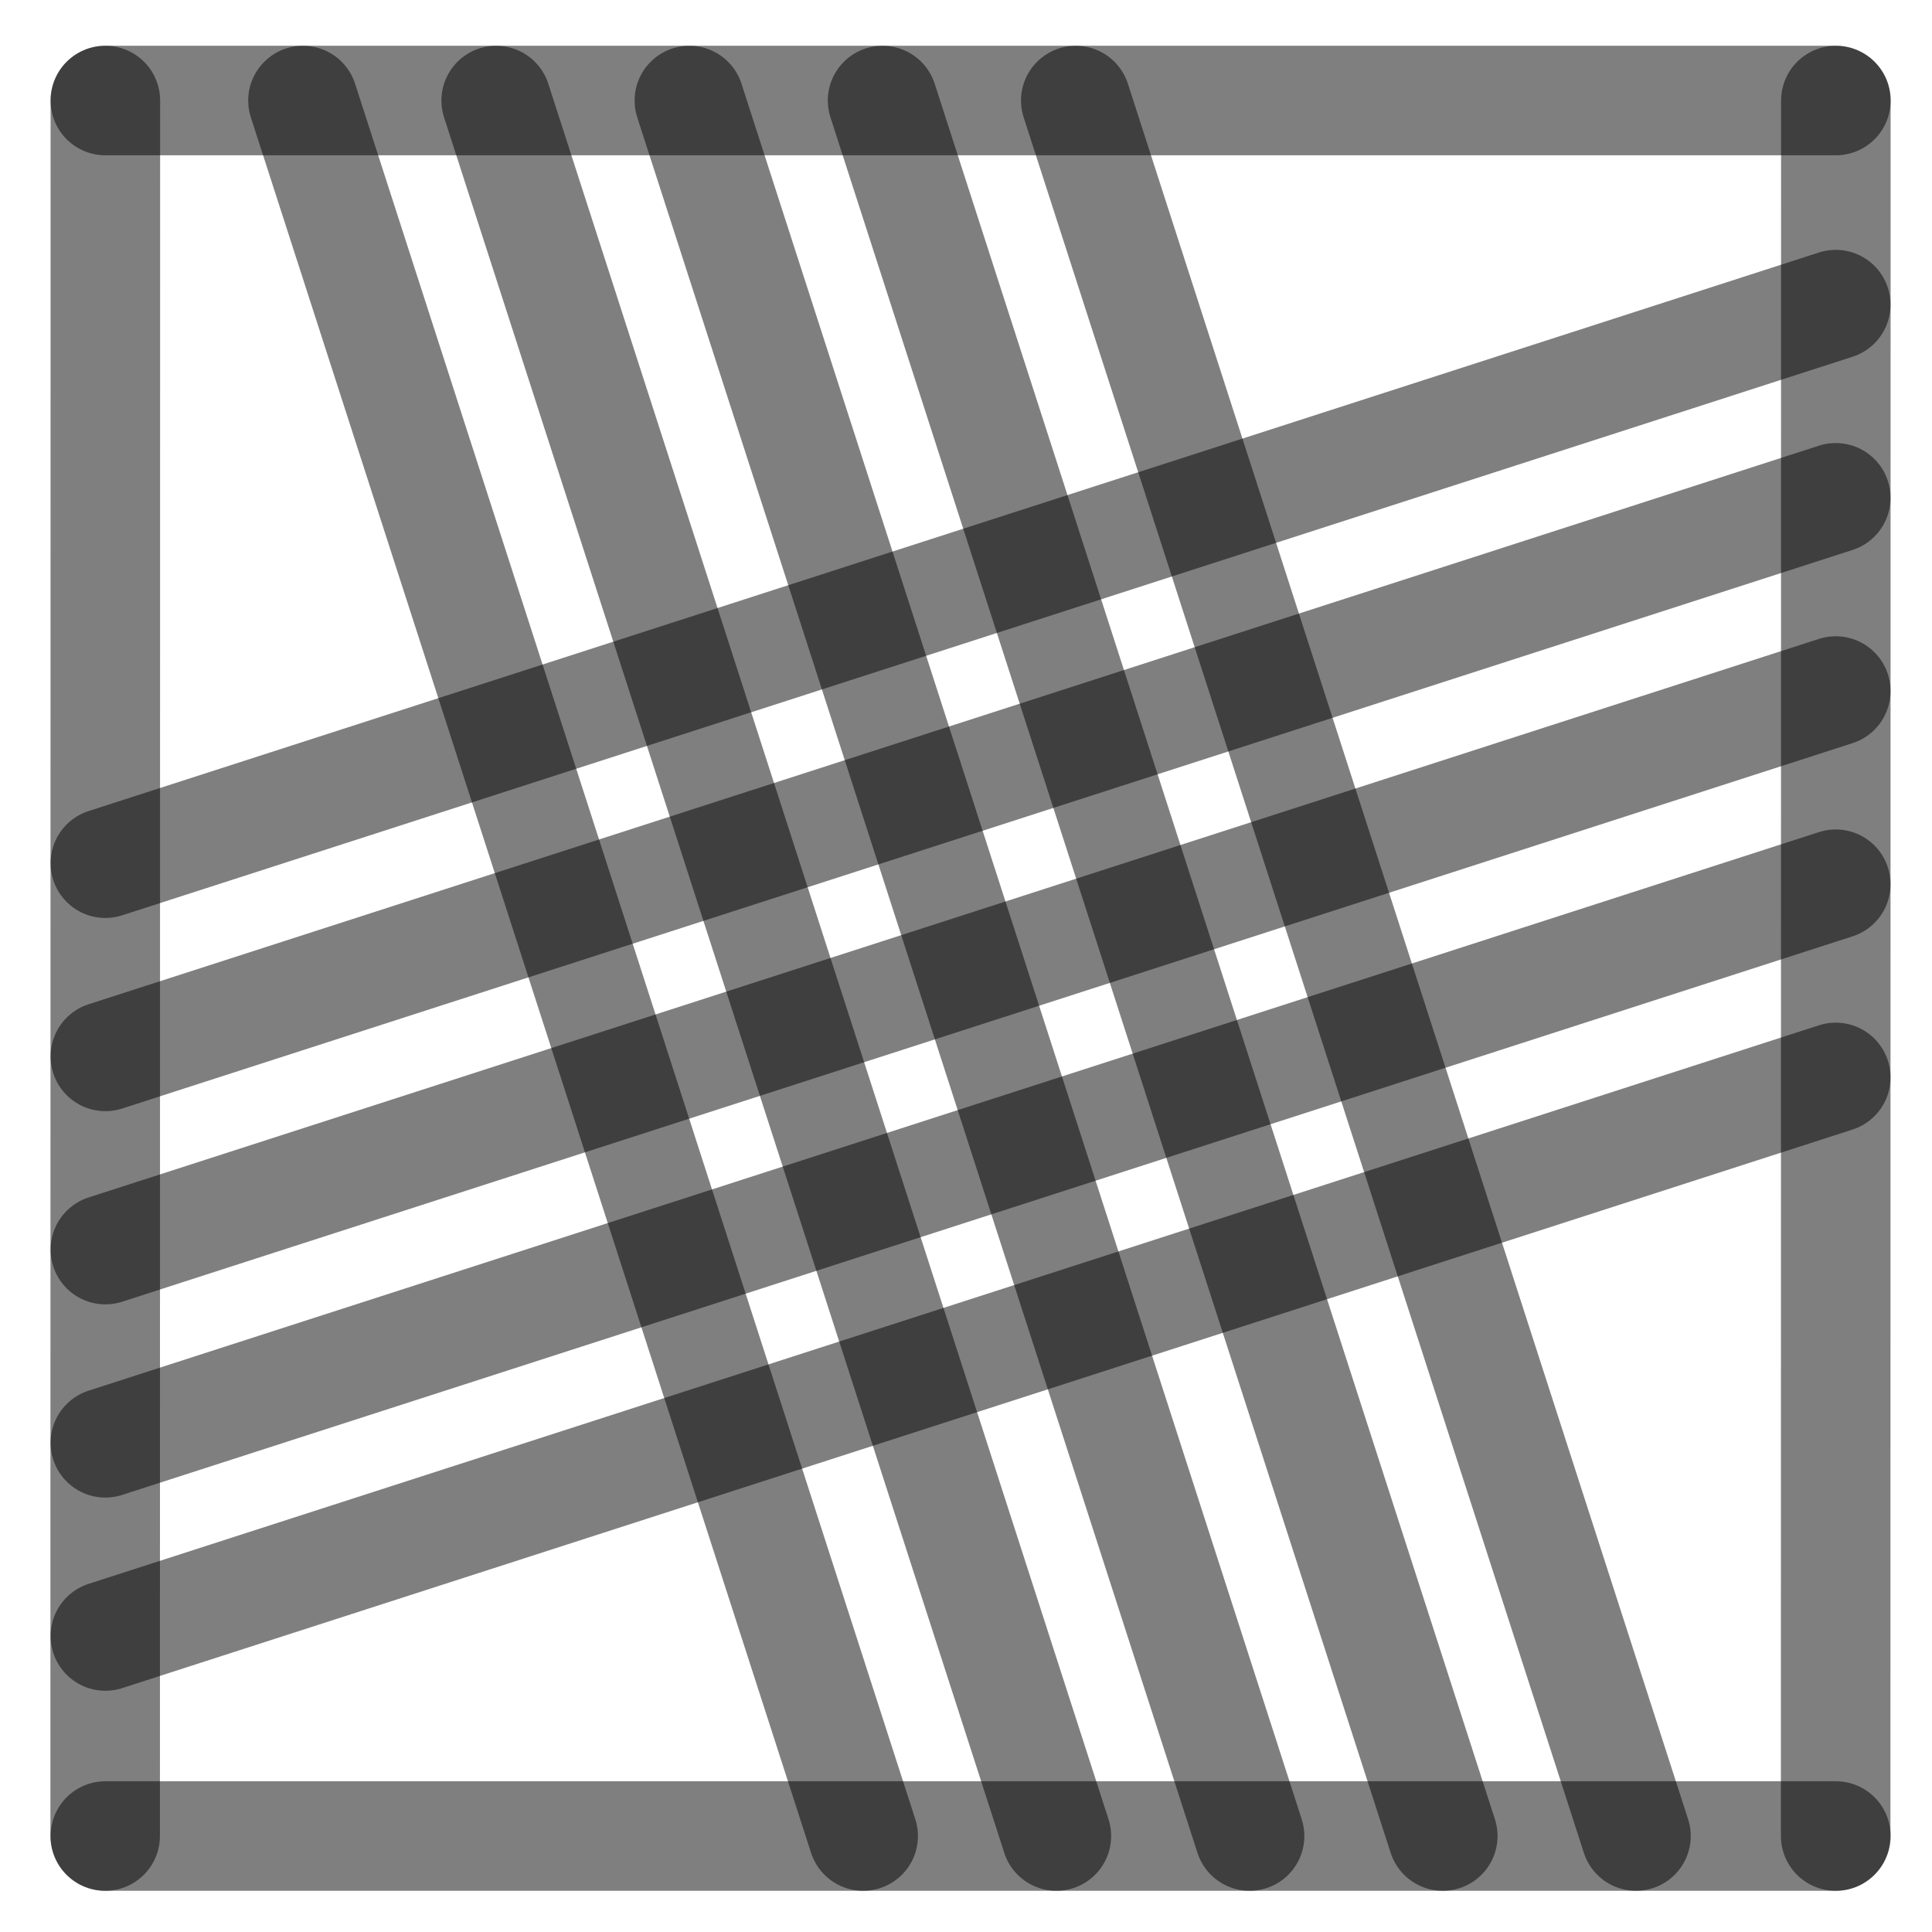
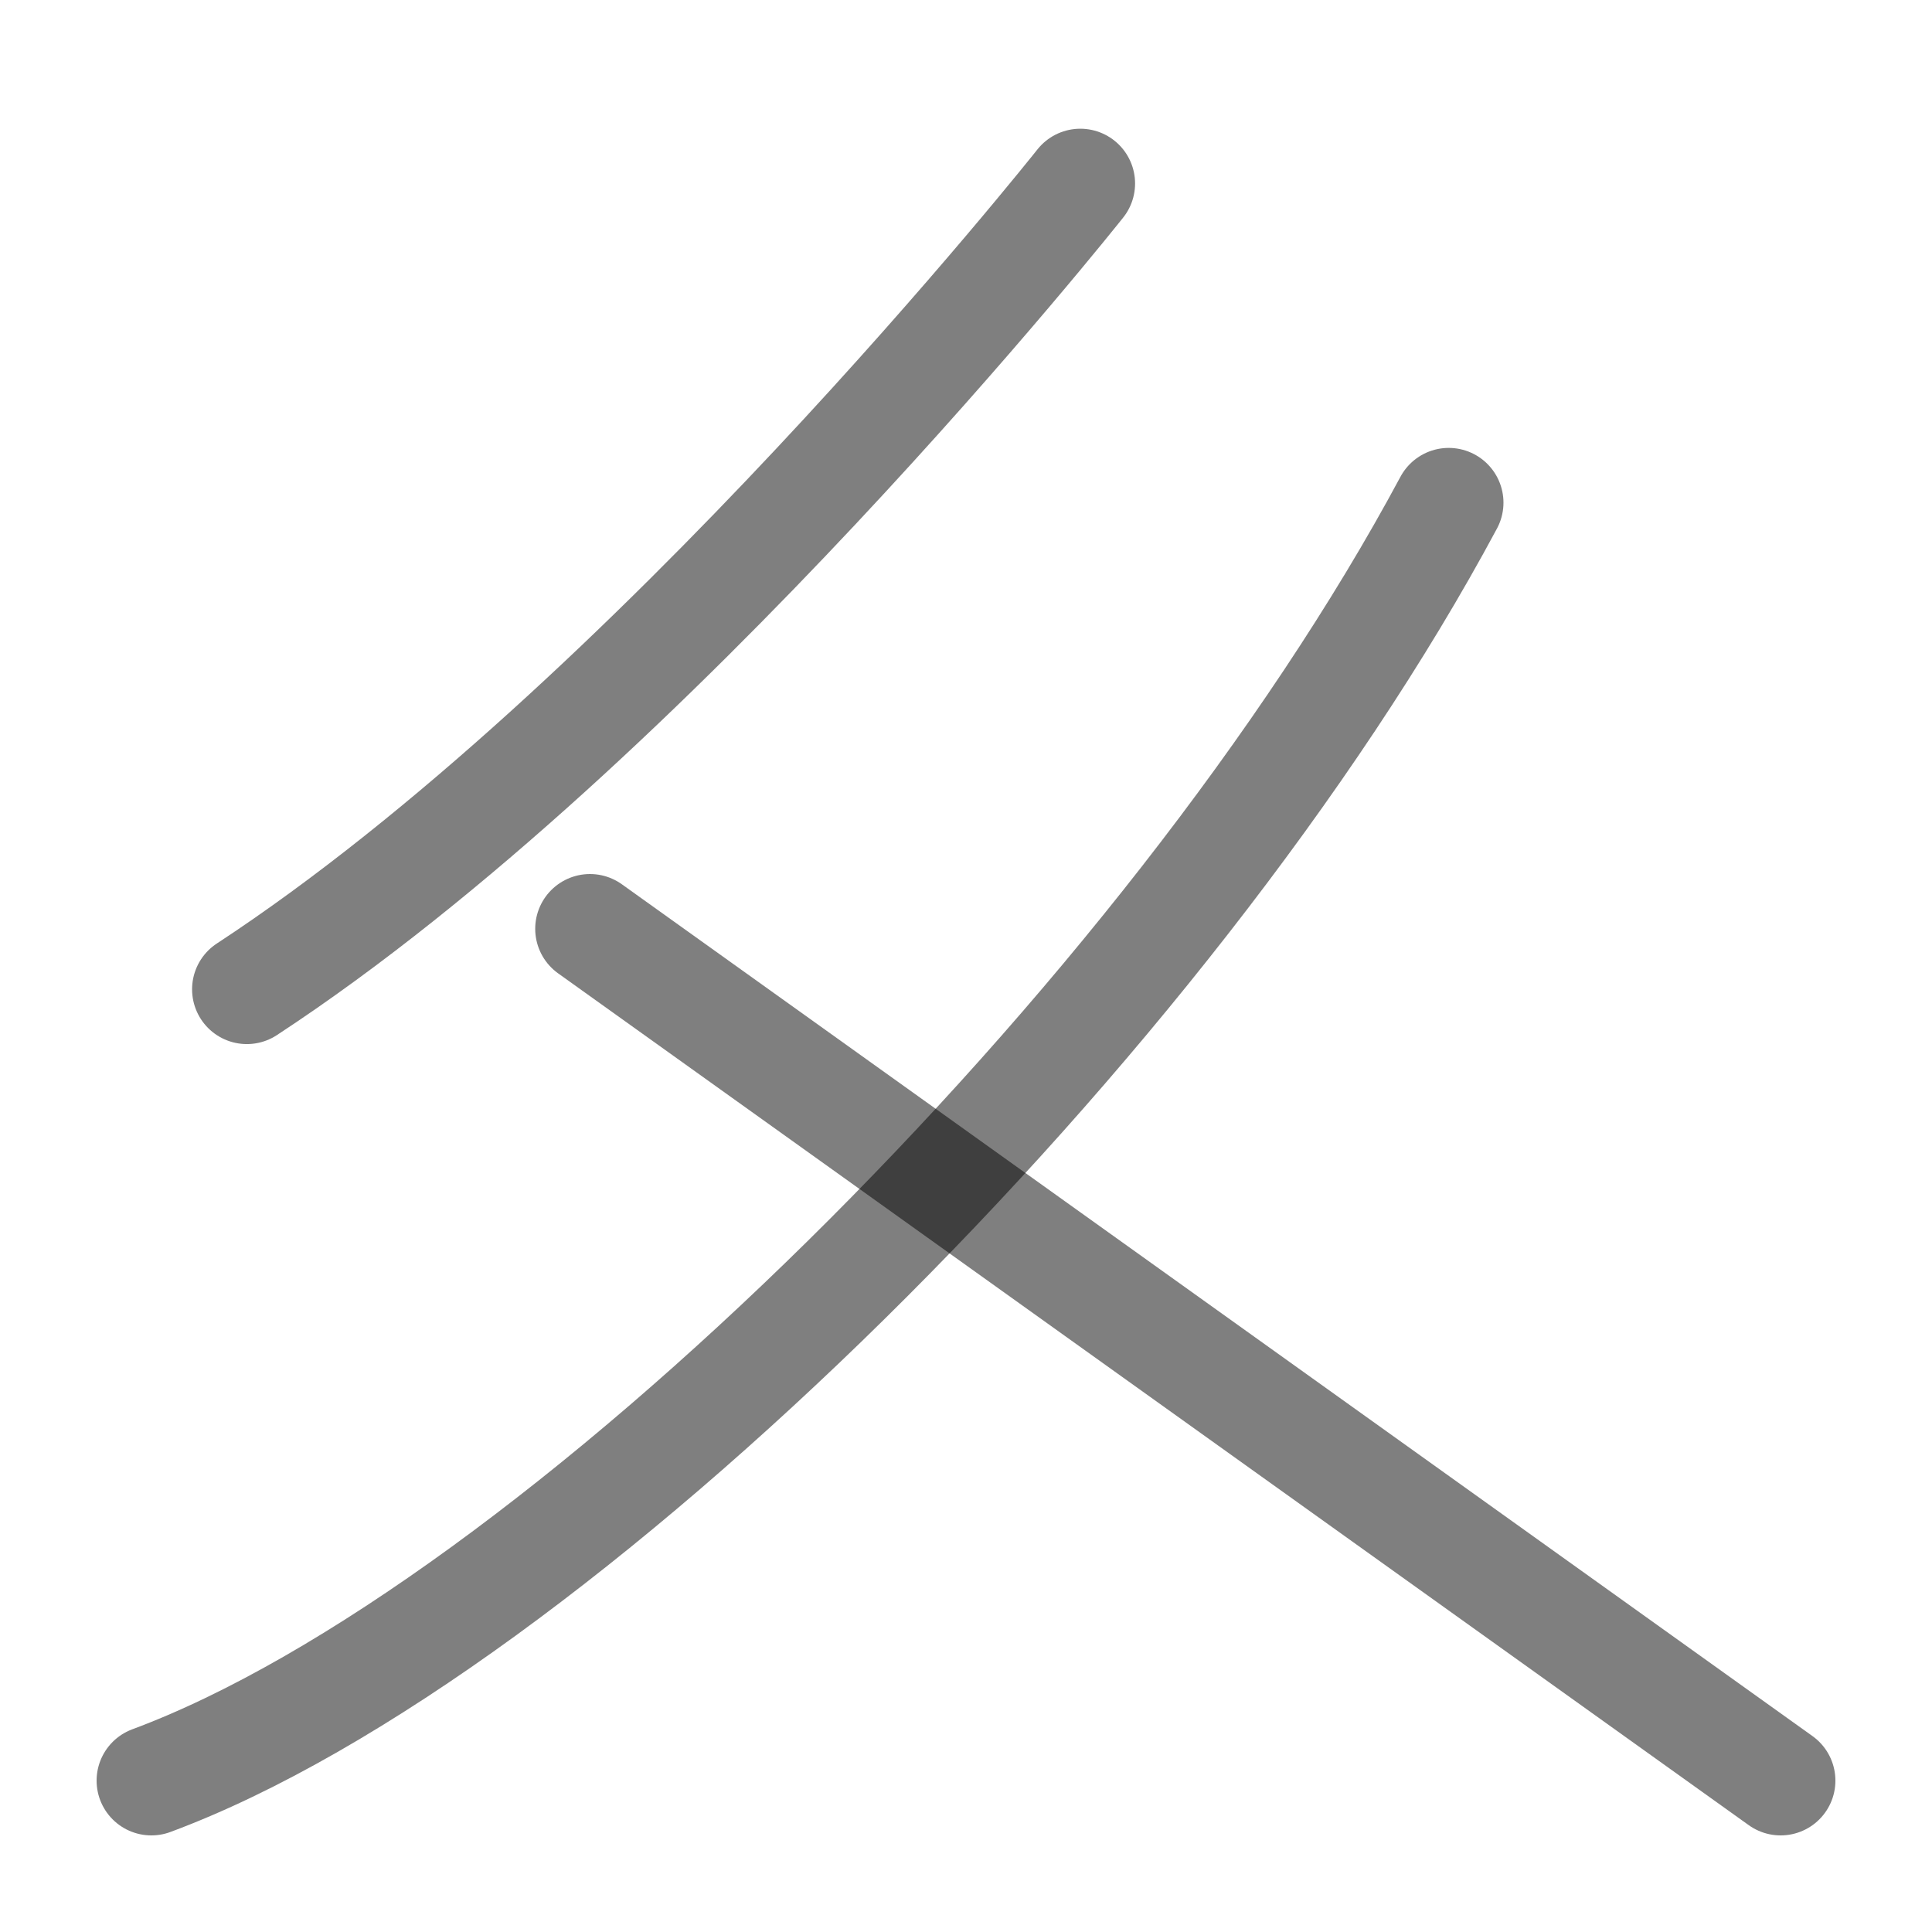
<svg xmlns="http://www.w3.org/2000/svg" width="1000" height="1000" viewBox="0 0 264.583 264.583" version="1.1" id="svg5">
  <defs id="defs2" />
-   <path style="fill:#000000;fill-opacity:1;stroke:#000000;stroke-width:15;stroke-linecap:round;stroke-linejoin:round;stroke-dasharray:none;stroke-opacity:0.5" d="M 251.403,94.634 14.429,171.129" id="path2443" />
-   <path style="fill:#000000;fill-opacity:1;stroke:#000000;stroke-width:15;stroke-linecap:round;stroke-linejoin:round;stroke-dasharray:none;stroke-opacity:0.5" d="M 118.211,251.44 41.49,13.768" id="path409" />
-   <path style="fill:#000000;fill-opacity:1;stroke:#000000;stroke-width:15;stroke-linecap:round;stroke-linejoin:round;stroke-dasharray:none;stroke-opacity:0.5" d="M 251.403,41.717 14.429,118.213" id="path471" />
-   <path style="fill:#000000;fill-opacity:1;stroke:#000000;stroke-width:15;stroke-linecap:round;stroke-linejoin:round;stroke-dasharray:none;stroke-opacity:0.5" d="M 251.403,147.55 14.429,224.046" id="path473" />
-   <path style="fill:#000000;fill-opacity:1;stroke:#000000;stroke-width:15;stroke-linecap:round;stroke-linejoin:round;stroke-dasharray:none;stroke-opacity:0.5" d="M 224.044,251.44 147.324,13.768" id="path475" />
-   <path style="fill:#000000;fill-opacity:1;stroke:#000000;stroke-width:15;stroke-linecap:round;stroke-linejoin:round;stroke-dasharray:none;stroke-opacity:0.5" d="M 171.128,251.44 94.407,13.768" id="path477" />
-   <path style="fill:#000000;fill-opacity:1;stroke:#000000;stroke-width:15;stroke-linecap:round;stroke-linejoin:round;stroke-dasharray:none;stroke-opacity:0.5" d="M 14.402,251.44 14.429,13.768" id="path292" />
-   <path style="fill:#000000;fill-opacity:1;stroke:#000000;stroke-width:15;stroke-linecap:round;stroke-linejoin:round;stroke-dasharray:none;stroke-opacity:0.5" d="m 251.39,251.44 0.026,-237.671" id="path400" />
-   <path style="fill:#000000;fill-opacity:1;stroke:#000000;stroke-width:15;stroke-linecap:round;stroke-linejoin:round;stroke-dasharray:none;stroke-opacity:0.5" d="M 14.429,13.768 H 251.417" id="path413" />
-   <path style="fill:#000000;fill-opacity:1;stroke:#000000;stroke-width:15;stroke-linecap:round;stroke-linejoin:round;stroke-dasharray:none;stroke-opacity:0.5" d="M 14.429,251.44 H 251.417" id="path451" />
-   <path style="fill:#000000;fill-opacity:1;stroke:#000000;stroke-width:15;stroke-linecap:round;stroke-linejoin:round;stroke-dasharray:none;stroke-opacity:0.5" d="M 144.669,251.44 67.949,13.768" id="path466" />
-   <path style="fill:#000000;fill-opacity:1;stroke:#000000;stroke-width:15;stroke-linecap:round;stroke-linejoin:round;stroke-dasharray:none;stroke-opacity:0.5" d="M 197.586,251.44 120.865,13.768" id="path468" />
-   <path style="fill:#000000;fill-opacity:1;stroke:#000000;stroke-width:15;stroke-linecap:round;stroke-linejoin:round;stroke-dasharray:none;stroke-opacity:0.5" d="M 251.403,68.175 14.429,144.671" id="path485" />
-   <path style="fill:#000000;fill-opacity:1;stroke:#000000;stroke-width:15;stroke-linecap:round;stroke-linejoin:round;stroke-dasharray:none;stroke-opacity:0.5" d="M 251.403,121.092 14.429,197.588" id="path487" />
+   <path style="fill:none;fill-opacity:1;stroke:#000000;stroke-width:15;stroke-linecap:round;stroke-linejoin:round;stroke-dasharray:none;stroke-opacity:0.5" d="M 198.396,68.84 C 160.391,139.781 75.463,223.534 20.729,243.854" id="path1522" />
+   <path style="fill:none;fill-opacity:1;stroke:#000000;stroke-width:15;stroke-linecap:round;stroke-linejoin:round;stroke-dasharray:none;stroke-opacity:0.5" d="M 243.854,243.854 80.796,127.197" id="path1528" />
+   <g id="g33224" transform="rotate(90,132.2917,132.2917)" style="fill:#999999" />
+   <path style="fill:none;stroke:#000000;stroke-width:15;stroke-linecap:round;stroke-linejoin:round;stroke-dasharray:none;stroke-opacity:0.5;paint-order:stroke markers fill" d="m 147.946,25.128 c 0,0 -58.64,73.989 -114.141,110.356" id="path1" />
</svg>
